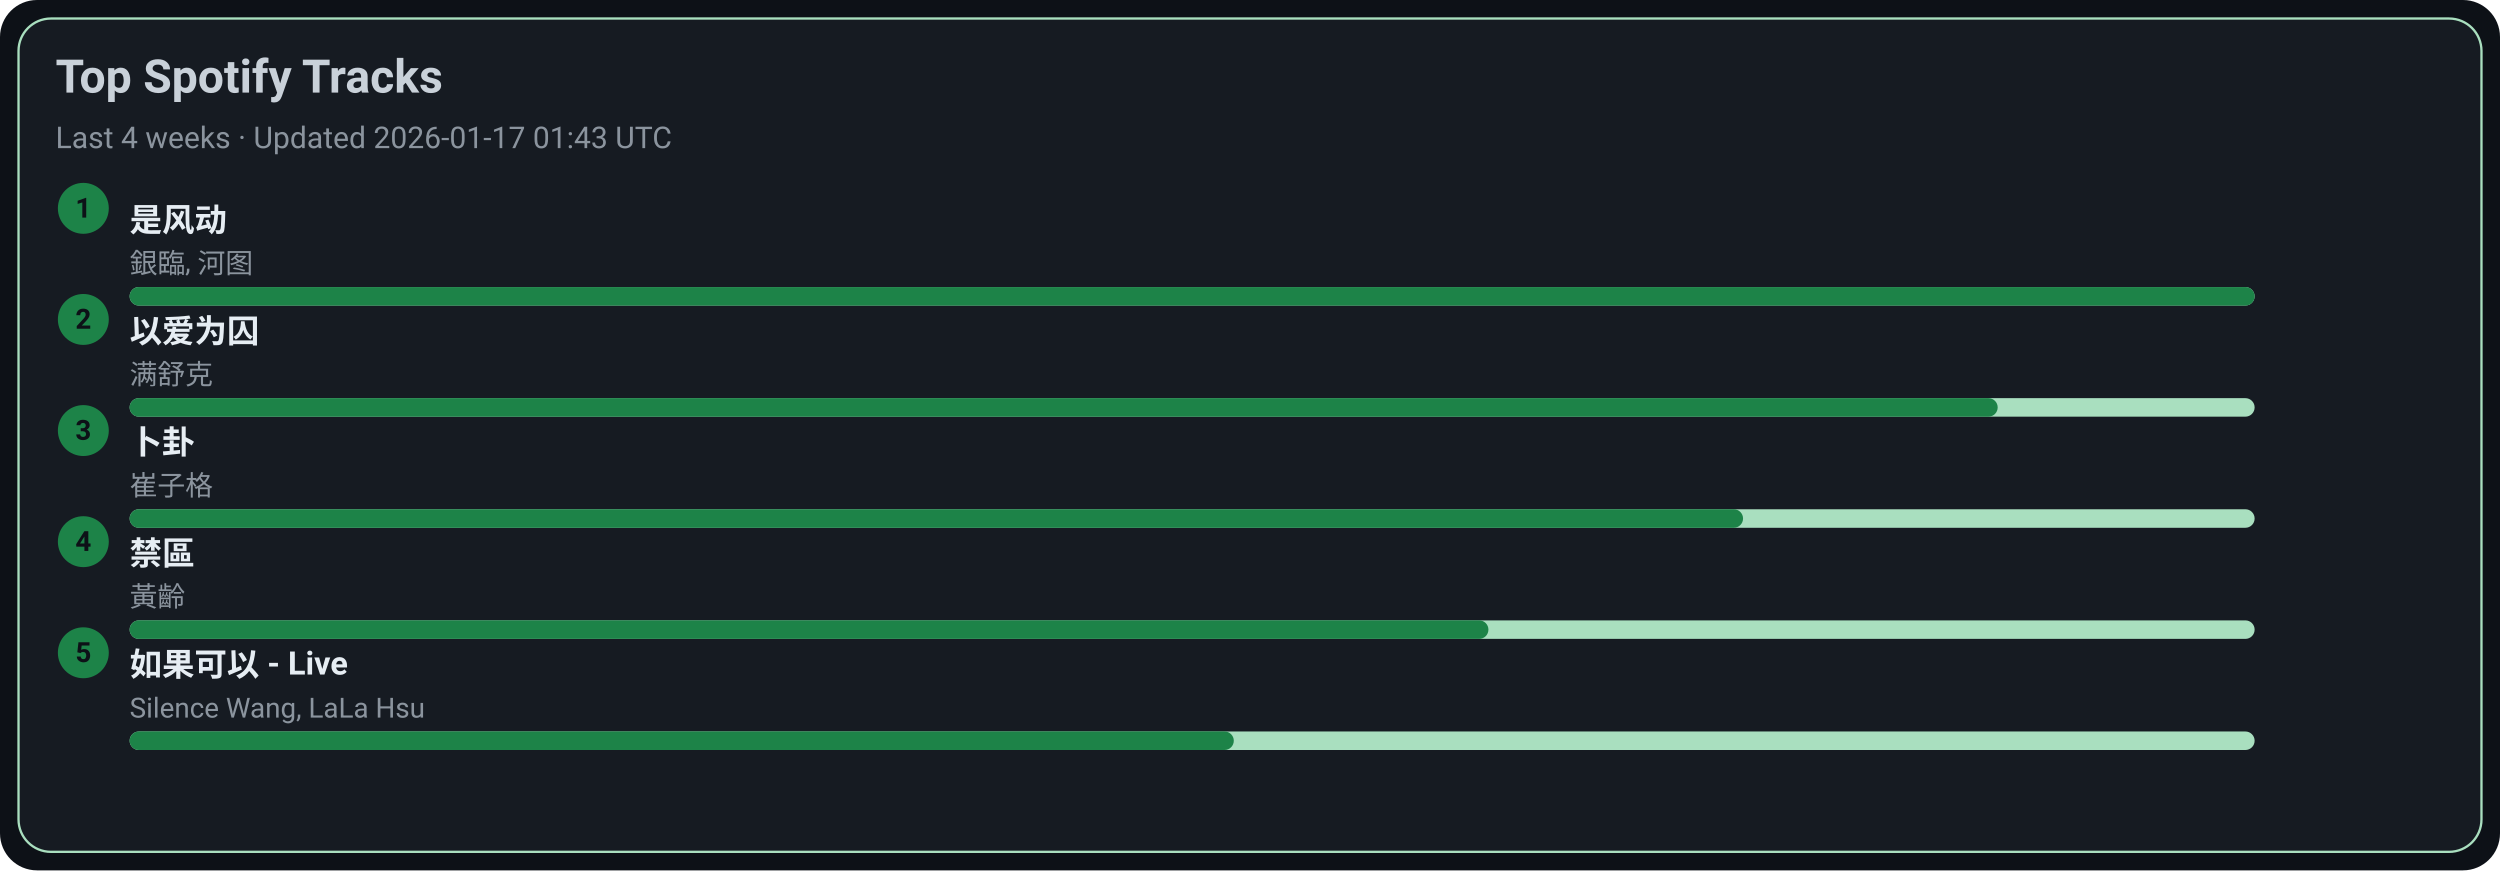
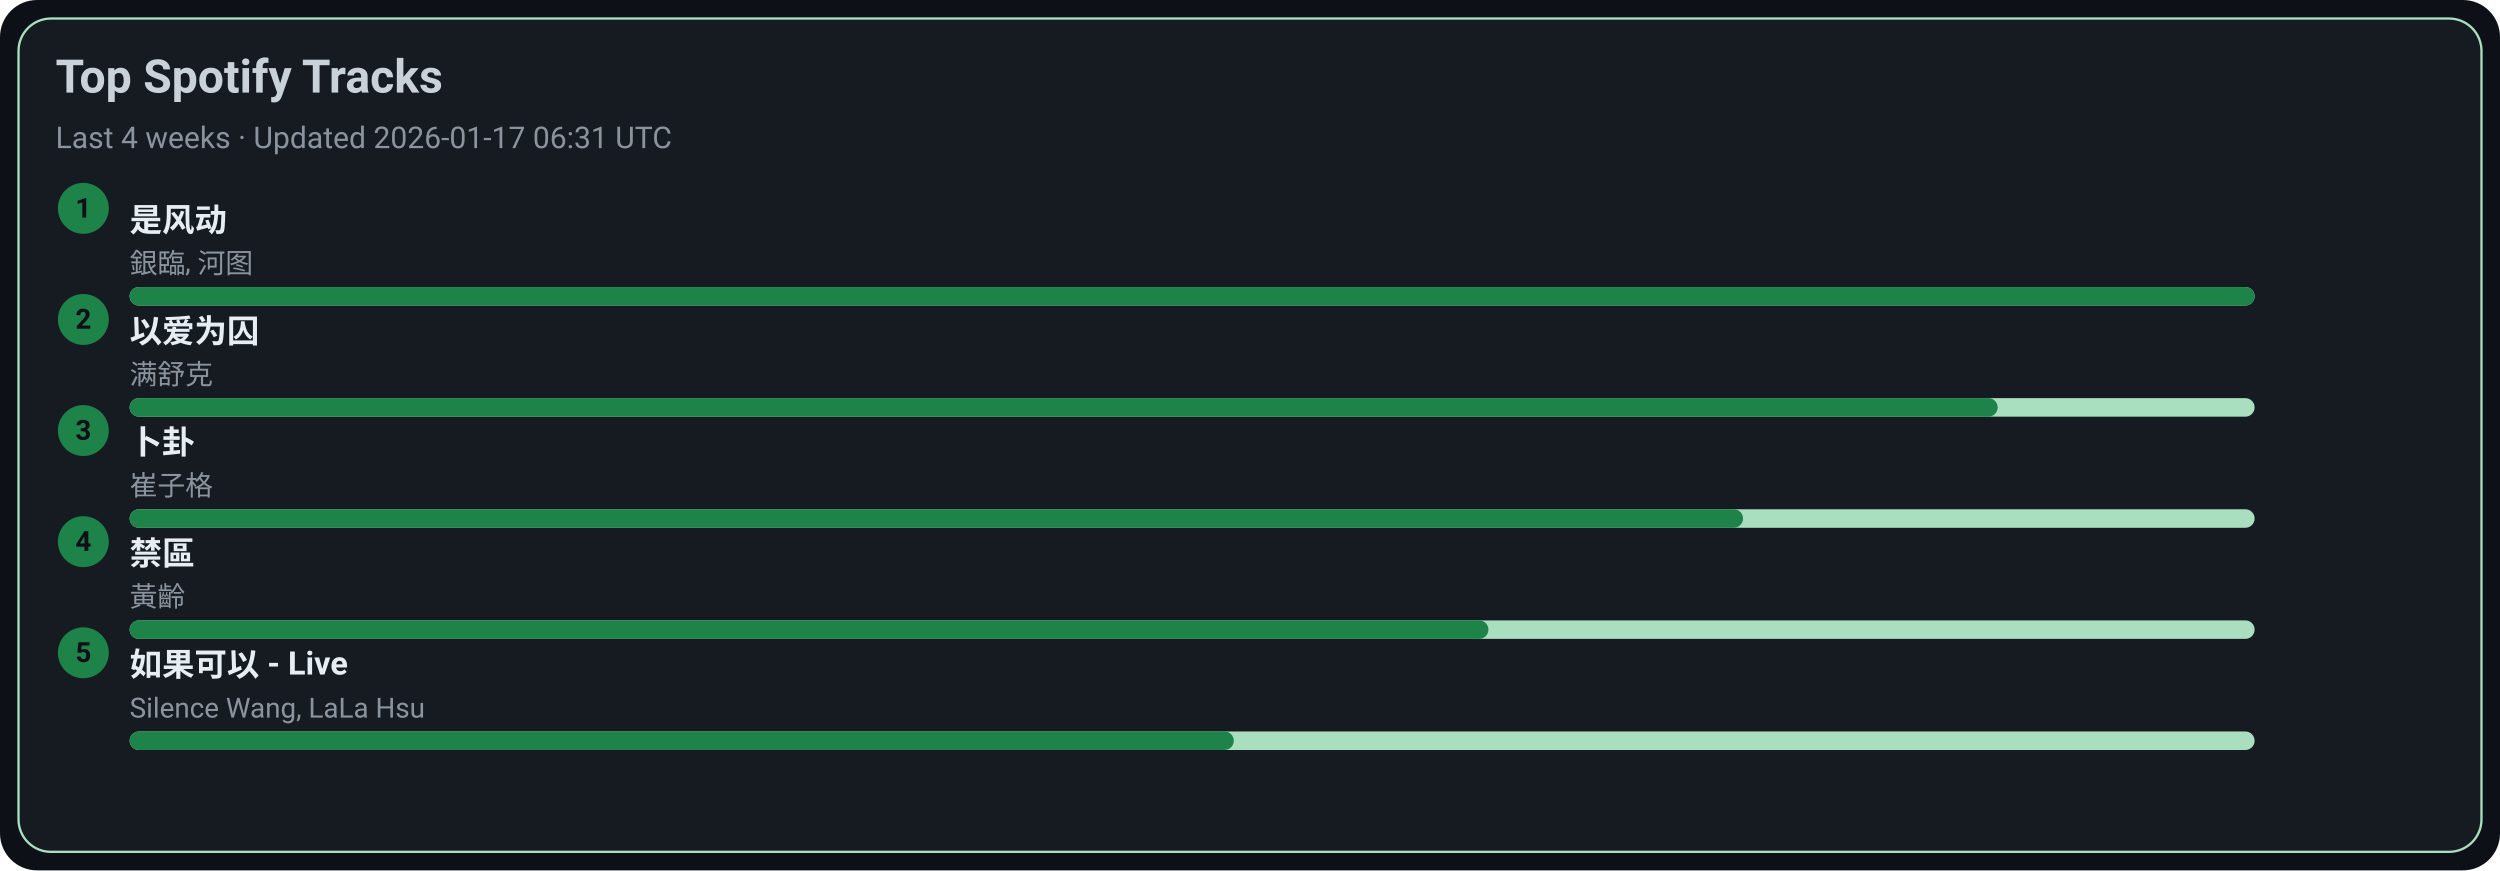
<svg xmlns="http://www.w3.org/2000/svg" width="1080" height="376" viewBox="0 0 1080 376">
  <style>text{font-family:-apple-system,BlinkMacSystemFont,Segoe UI,Roboto,Ubuntu,Helvetica Neue,Arial,Noto Sans,sans-serif}</style>
  <rect width="1080" height="376" rx="16" fill="#0d1117" />
  <rect x="8" y="8" width="1064" height="360" rx="14" fill="#161b22" stroke="#A9DFBF" />
  <text x="24" y="40" font-size="20" fill="#c9d1d9" font-weight="600">Top Spotify Tracks</text>
-   <text x="24" y="64" font-size="13" fill="#8b949e">Last 4 weeks · Updated 2026-01-17 01:43 UTC</text>
+   <text x="24" y="64" font-size="13" fill="#8b949e">Last 4 weeks · Updated 2026-01-17 06:31 UTC</text>
  <circle cx="36" cy="90" r="11" fill="#1D8348" />
  <text x="36" y="94" text-anchor="middle" font-size="12" fill="#0d1117" font-weight="700">1</text>
  <a href="https://open.spotify.com/track/3lePQ8c4jq7bTePsXEmslh" target="_blank" rel="noopener noreferrer">
    <text x="56" y="100" font-size="14" fill="#e6edf3" font-weight="600">是风动</text>
  </a>
  <text x="56" y="118" font-size="12" fill="#8b949e">銀臨, 河图</text>
  <rect x="56" y="124" width="918" height="8" rx="4" fill="#A9DFBF" />
  <rect x="56" y="124" width="918" height="8" rx="4" fill="#1D8348" />
  <circle cx="36" cy="138" r="11" fill="#1D8348" />
  <text x="36" y="142" text-anchor="middle" font-size="12" fill="#0d1117" font-weight="700">2</text>
  <a href="https://open.spotify.com/track/0RW2LEfGQK5BaIho6sSLqf" target="_blank" rel="noopener noreferrer">
    <text x="56" y="148" font-size="14" fill="#e6edf3" font-weight="600">以爱为囚</text>
  </a>
  <text x="56" y="166" font-size="12" fill="#8b949e">满舒克</text>
  <rect x="56" y="172" width="918" height="8" rx="4" fill="#A9DFBF" />
  <rect x="56" y="172" width="807" height="8" rx="4" fill="#1D8348" />
  <circle cx="36" cy="186" r="11" fill="#1D8348" />
  <text x="36" y="190" text-anchor="middle" font-size="12" fill="#0d1117" font-weight="700">3</text>
  <a href="https://open.spotify.com/track/4ToeYifpQaikbYa7krOD6s" target="_blank" rel="noopener noreferrer">
    <text x="56" y="196" font-size="14" fill="#e6edf3" font-weight="600">卜卦</text>
  </a>
  <text x="56" y="214" font-size="12" fill="#8b949e">崔子格</text>
  <rect x="56" y="220" width="918" height="8" rx="4" fill="#A9DFBF" />
  <rect x="56" y="220" width="697" height="8" rx="4" fill="#1D8348" />
  <circle cx="36" cy="234" r="11" fill="#1D8348" />
  <text x="36" y="238" text-anchor="middle" font-size="12" fill="#0d1117" font-weight="700">4</text>
  <a href="https://open.spotify.com/track/5HAMeMgu9hGL5a8ZwNz6cp" target="_blank" rel="noopener noreferrer">
    <text x="56" y="244" font-size="14" fill="#e6edf3" font-weight="600">禁區</text>
  </a>
  <text x="56" y="262" font-size="12" fill="#8b949e">黃齡</text>
  <rect x="56" y="268" width="918" height="8" rx="4" fill="#A9DFBF" />
  <rect x="56" y="268" width="587" height="8" rx="4" fill="#1D8348" />
  <circle cx="36" cy="282" r="11" fill="#1D8348" />
  <text x="36" y="286" text-anchor="middle" font-size="12" fill="#0d1117" font-weight="700">5</text>
  <a href="https://open.spotify.com/track/6IF65dJzfmPcX7jwDegwoo" target="_blank" rel="noopener noreferrer">
    <text x="56" y="292" font-size="14" fill="#e6edf3" font-weight="600">如果可以 - Live</text>
  </a>
  <text x="56" y="310" font-size="12" fill="#8b949e">Silence Wang, LaLa Hsu</text>
  <rect x="56" y="316" width="918" height="8" rx="4" fill="#A9DFBF" />
  <rect x="56" y="316" width="477" height="8" rx="4" fill="#1D8348" />
</svg>
